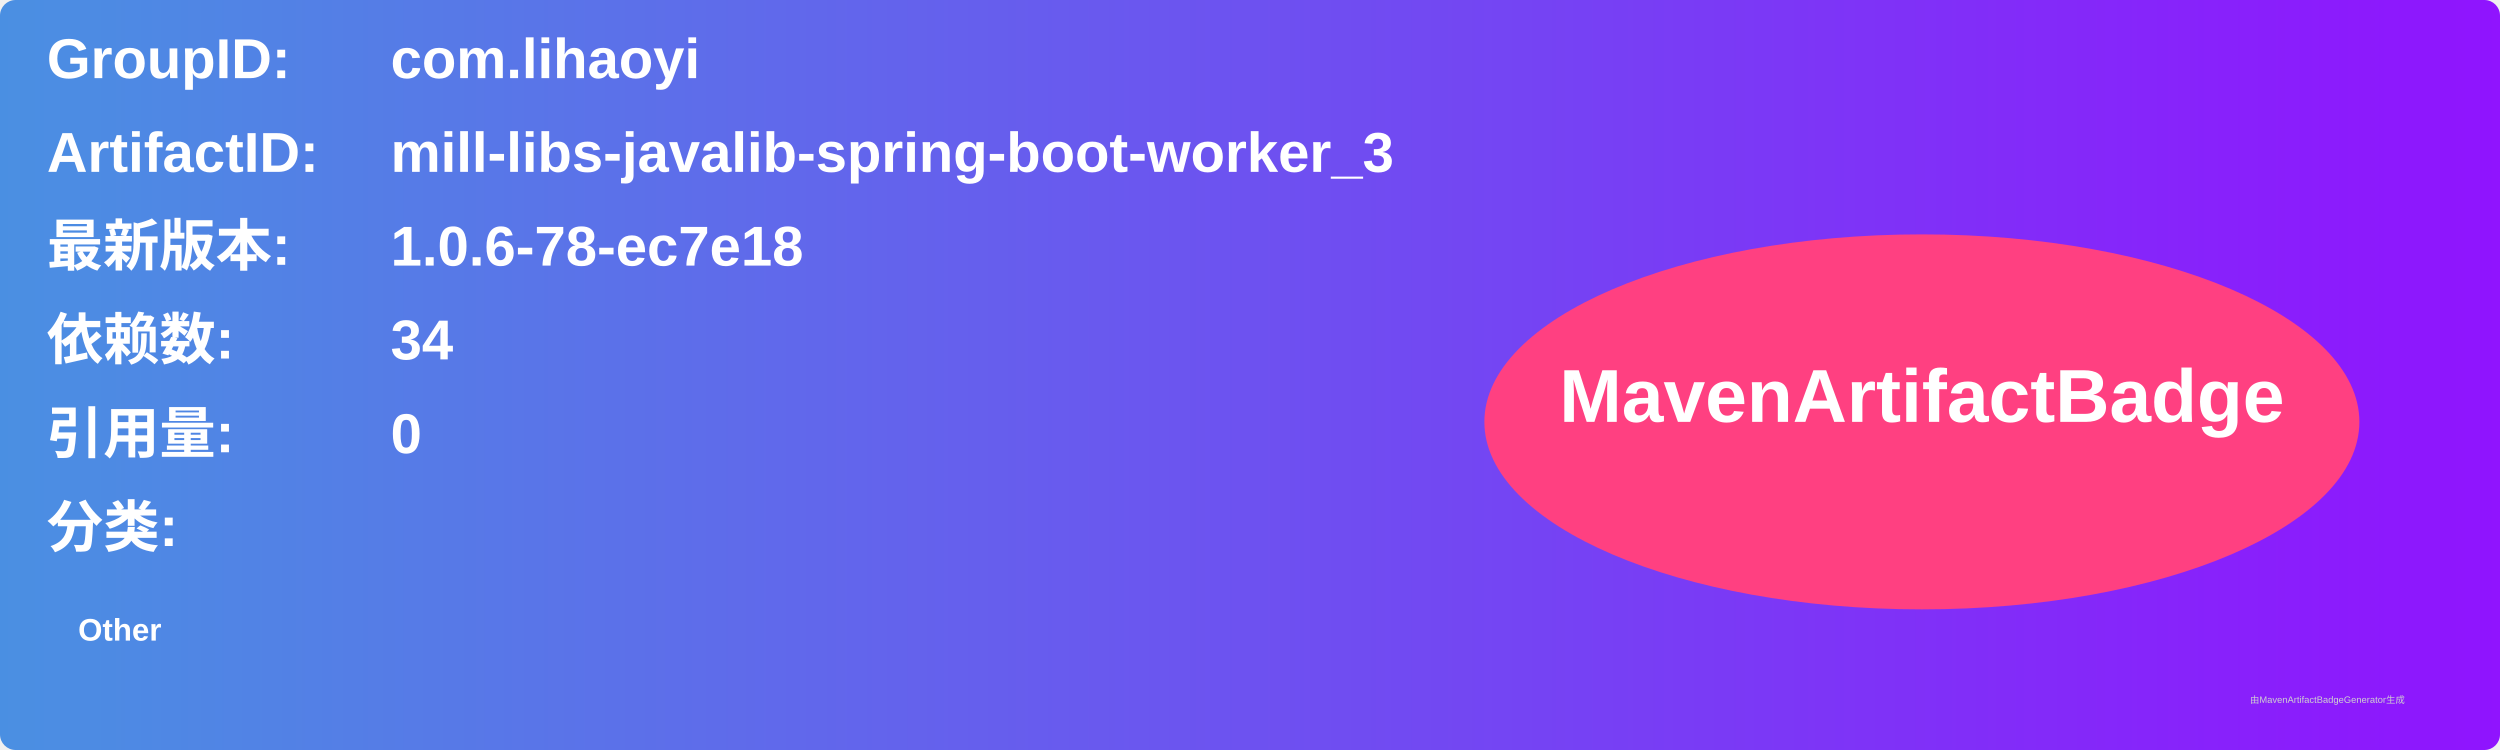
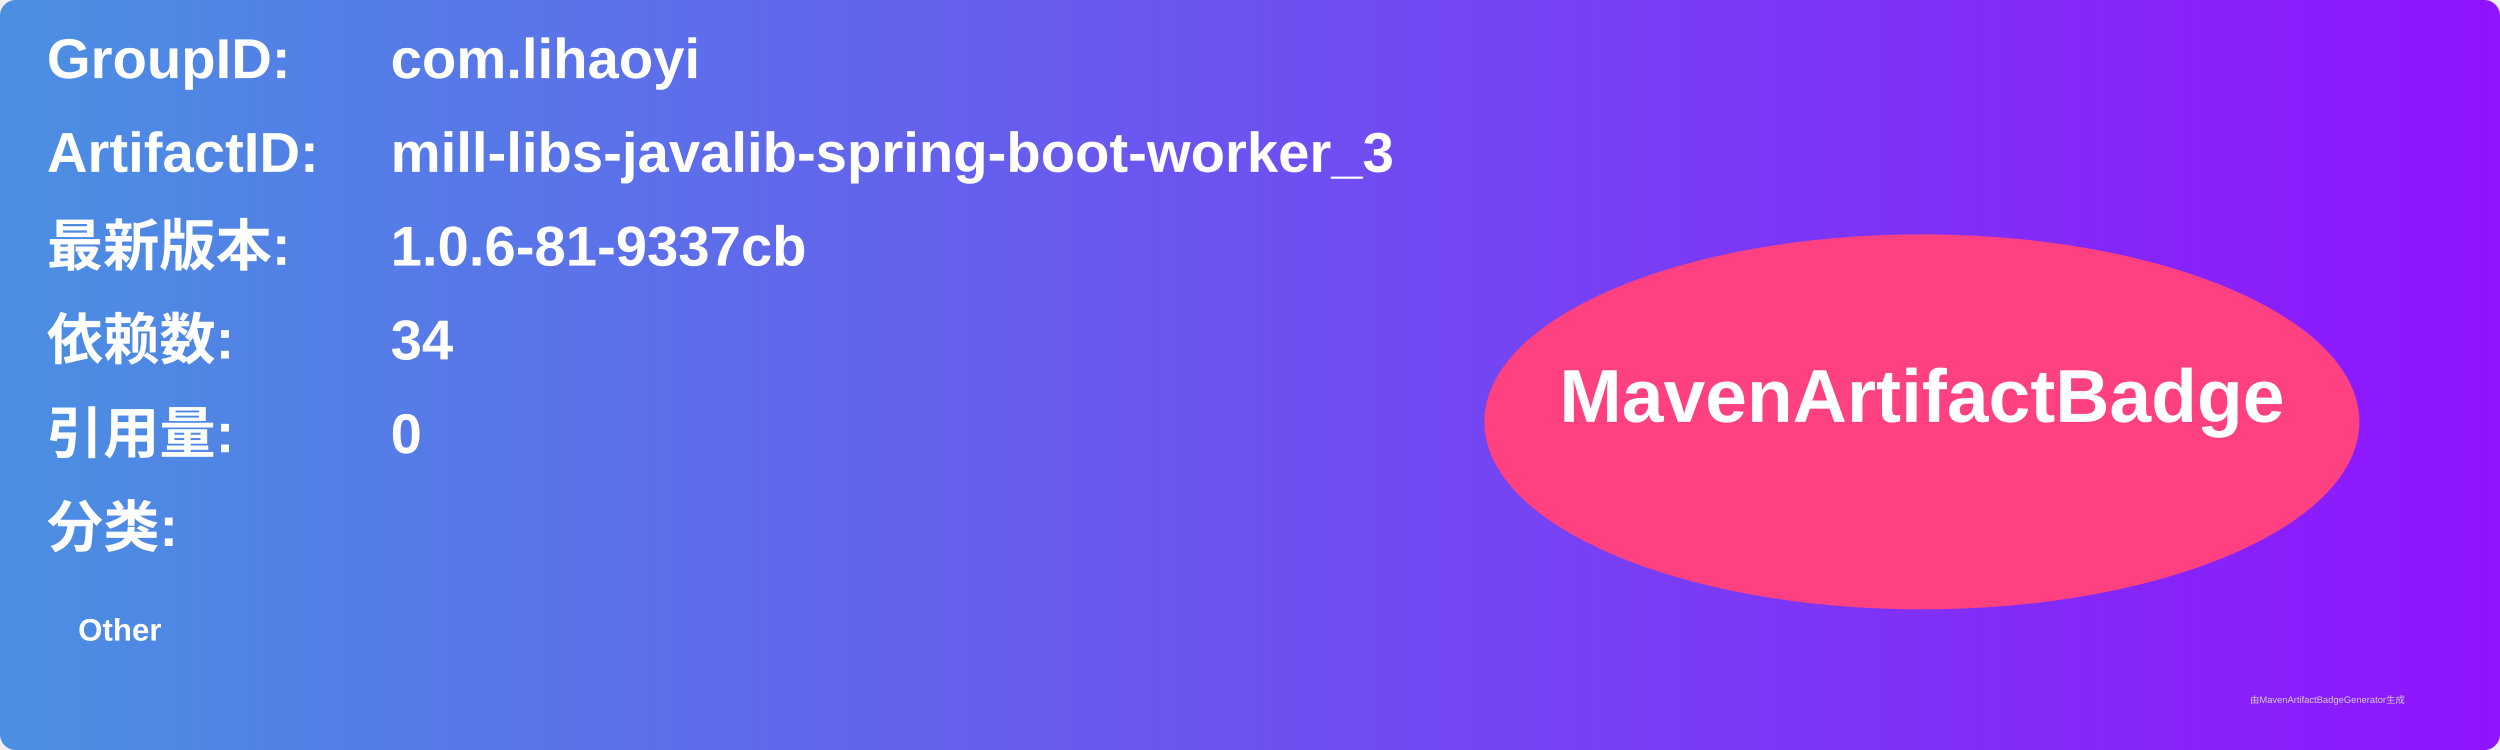
<svg xmlns="http://www.w3.org/2000/svg" width="800" height="240" viewBox="0 0 800 240">
  <linearGradient id="grad" x1="0%" y1="0%" x2="100%" y2="0%">
    <stop offset="0%" stop-color="#4a90e2" />
    <stop offset="100%" stop-color="#9013fe" />
  </linearGradient>
  <rect width="100%" height="100%" rx="5" ry="5" fill="url(#grad)" />
  <g transform="translate(15, 15)">
    <text x="0" y="10" font-family="Arial" font-size="18" fill="white" font-weight="bold" width="260">GroupID:</text>
    <text x="110" y="10" font-family="Arial" font-size="18" fill="white" font-weight="bold" width="460">com.lihaoyi</text>
    <text x="0" y="40" font-family="Arial" font-size="18" fill="white" font-weight="bold" width="260">ArtifactID:</text>
    <text x="110" y="40" font-family="Arial" font-size="18" fill="white" font-weight="bold" width="460">mill-libs-javalib-spring-boot-worker_3</text>
    <text x="0" y="70" font-family="Arial" font-size="18" fill="white" font-weight="bold">最新版本:</text>
    <text x="110" y="70" font-family="Arial" font-size="18" fill="white" font-weight="bold">
-       <tspan font-weight="bold">1.0.6-78-ec7e18</tspan>
+       <tspan font-weight="bold">1.0.6-81-9337cb</tspan>
    </text>
    <text x="0" y="100" font-family="Arial" font-size="18" fill="white" font-weight="bold">依赖数: </text>
    <text x="110" y="100" font-family="Arial" font-size="18" fill="white">
      <tspan font-weight="bold">34</tspan>
    </text>
    <text x="0" y="130" font-family="Arial" font-size="18" fill="white" font-weight="bold">引用量: </text>
    <text x="110" y="130" font-family="Arial" font-size="18" fill="white">
      <tspan font-weight="bold">0</tspan>
    </text>
    <text x="0" y="160" font-family="Arial" font-size="18" fill="white" font-weight="bold">分类:</text>
    <text x="10" y="190" font-family="Arial" font-size="10" fill="white">
      <tspan font-weight="bold">Other</tspan>
    </text>
    <ellipse cx="600" cy="120" rx="140" ry="60" fill="#ff4081" />
    <text x="600" y="120" text-anchor="middle" font-family="Arial" font-size="24" fill="white" font-weight="bold">MavenArtifactBadge</text>
  </g>
  <text x="720" y="225" font-family="Arial" font-size="3" fill="#d0d0d0">由MavenArtifactBadgeGenerator生成</text>
</svg>
